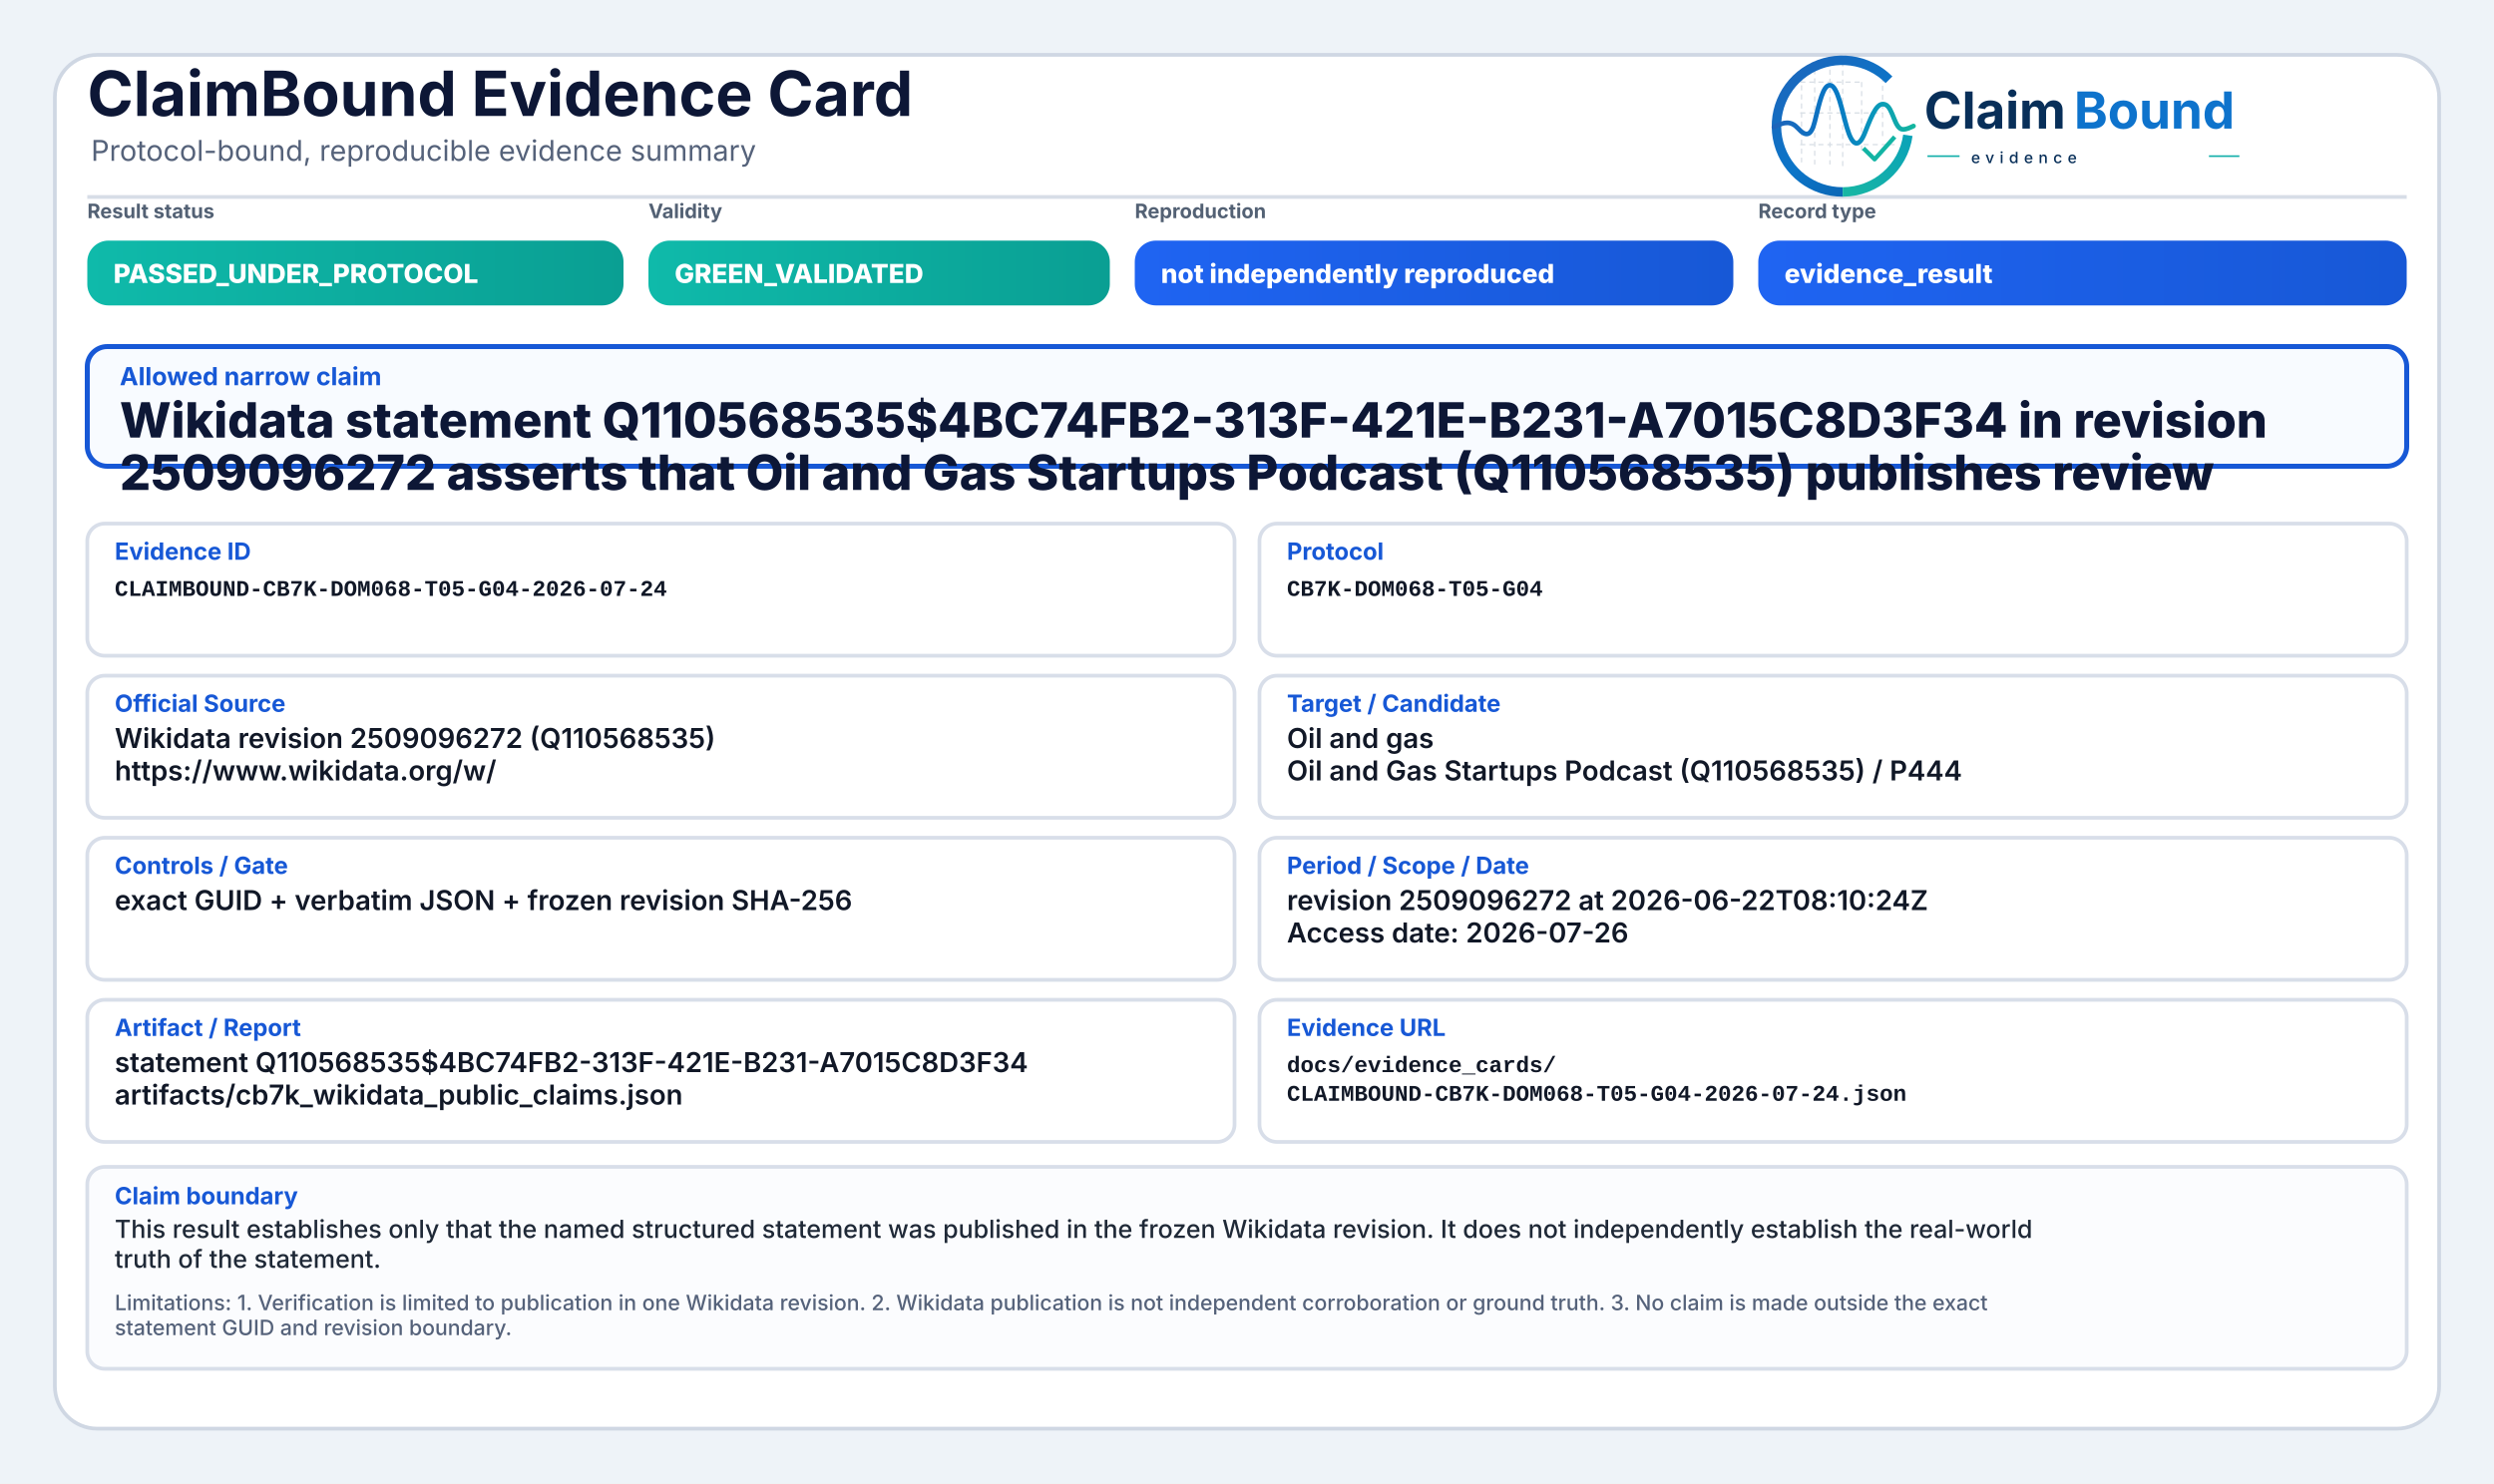
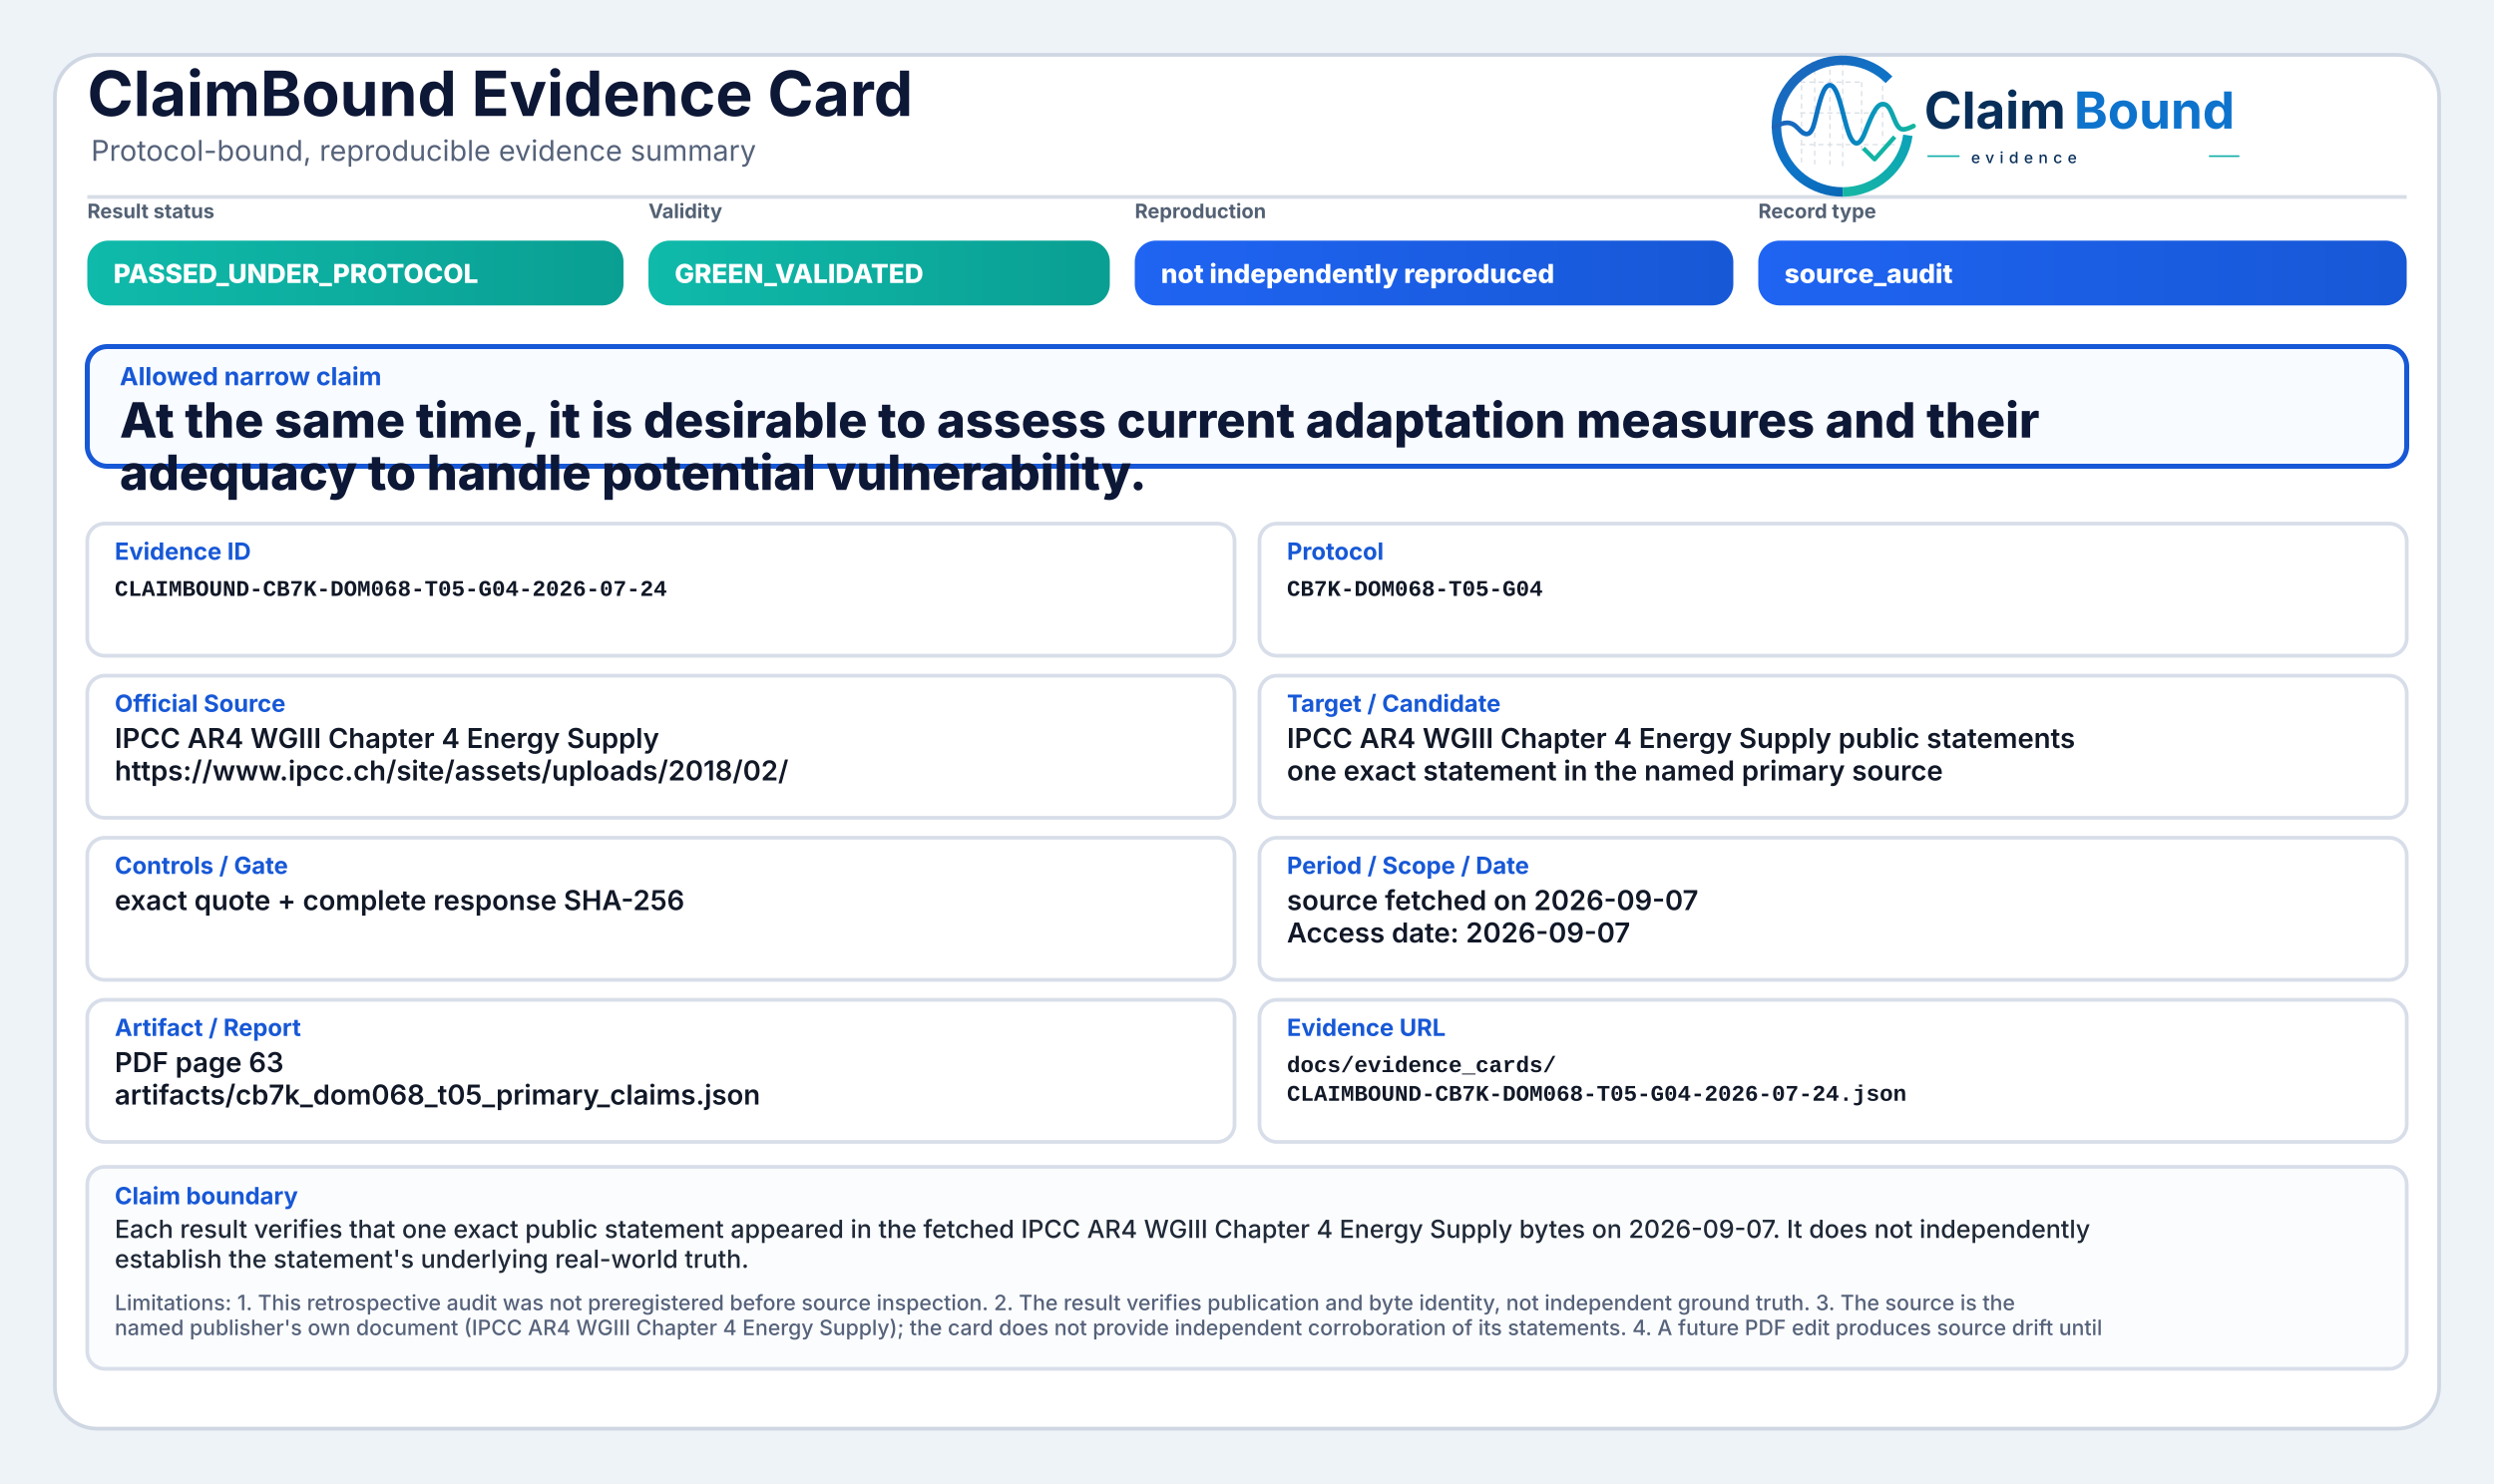
<svg xmlns="http://www.w3.org/2000/svg" width="2000" height="1190" viewBox="0 0 2000 1190" role="img" aria-label="ClaimBound Evidence Card">
  <defs>
    <linearGradient id="greenGrad" x1="0" y1="0" x2="1" y2="0">
      <stop offset="0%" stop-color="#0fbaaa" />
      <stop offset="100%" stop-color="#0a9f93" />
    </linearGradient>
    <linearGradient id="yellowGrad" x1="0" y1="0" x2="1" y2="0">
      <stop offset="0%" stop-color="#fbbf24" />
      <stop offset="100%" stop-color="#d97706" />
    </linearGradient>
    <linearGradient id="amberGrad" x1="0" y1="0" x2="1" y2="0">
      <stop offset="0%" stop-color="#f97316" />
      <stop offset="100%" stop-color="#c2410c" />
    </linearGradient>
    <linearGradient id="redGrad" x1="0" y1="0" x2="1" y2="0">
      <stop offset="0%" stop-color="#ef4444" />
      <stop offset="100%" stop-color="#b91c1c" />
    </linearGradient>
    <linearGradient id="grayGrad" x1="0" y1="0" x2="1" y2="0">
      <stop offset="0%" stop-color="#64748b" />
      <stop offset="100%" stop-color="#475569" />
    </linearGradient>
    <linearGradient id="blueGrad" x1="0" y1="0" x2="1" y2="0">
      <stop offset="0%" stop-color="#1f64f2" />
      <stop offset="100%" stop-color="#1758d6" />
    </linearGradient>
    <linearGradient id="logoRingBlue" x1="73" y1="453" x2="348" y2="793" gradientUnits="userSpaceOnUse">
      <stop offset="0" stop-color="#1E64BA" />
      <stop offset="0.55" stop-color="#0C75C8" />
      <stop offset="1" stop-color="#0A5FAB" />
    </linearGradient>
    <linearGradient id="logoRingTeal" x1="221" y1="792" x2="403" y2="594" gradientUnits="userSpaceOnUse">
      <stop offset="0" stop-color="#18B7A3" />
      <stop offset="1" stop-color="#089EBC" />
    </linearGradient>
    <linearGradient id="logoSignalGradient" x1="61" y1="628" x2="404" y2="628" gradientUnits="userSpaceOnUse">
      <stop offset="0" stop-color="#1E64BA" />
      <stop offset="0.43" stop-color="#0877C4" />
      <stop offset="0.72" stop-color="#0A97BB" />
      <stop offset="1" stop-color="#14B69E" />
    </linearGradient>
  </defs>
  <rect x="0" y="0" width="2000" height="1190" fill="#eef3f8" />
  <rect x="44" y="44" width="1912" height="1102" rx="34" fill="#ffffff" stroke="#cfd7e3" stroke-width="3" />
  <path d="M70 158 H1930" stroke="#d7dde7" stroke-width="3" />
  <text x="70" y="93" font-family="Inter, Segoe UI, Arial, sans-serif" font-size="50" font-weight="750" fill="#0d1736">ClaimBound Evidence Card</text>
  <text x="73" y="129" font-family="Inter, Segoe UI, Arial, sans-serif" font-size="23" font-weight="400" fill="#55627a">Protocol-bound, reproducible evidence summary</text>
  <g aria-label="ClaimBound evidence logo" transform="translate(1415,52) scale(0.33) translate(-40,-478)">
    <g stroke-linecap="butt" stroke-linejoin="round">
      <g stroke="#CBD3DC" stroke-width="3.2" stroke-linecap="round" stroke-dasharray="10 12" opacity="0.72">
        <path d="M130 507V714" />
        <path d="M162 490V719" />
        <path d="M199 491V719" />
        <path d="M230 471V726" />
        <path d="M276 521V690" />
        <path d="M327 508V650" />
        <path d="M128 520H277" />
        <path d="M128 595H327" />
        <path d="M128 672H355" />
      </g>
      <path d="M342.6 514.3A160 160 0 1 0 230 787" fill="none" stroke="url(#logoRingBlue)" stroke-width="23" />
      <path d="M230 787A160 160 0 0 0 388.4 649.3" fill="none" stroke="url(#logoRingTeal)" stroke-width="23" />
      <path d="M63 629.5C87 616.4 104.3 613.6 121.2 632.2C140.7 653.8 153.4 651.6 162.1 616.2C173.8 568.5 182.5 527.5 198.9 527.5C217.5 527.5 228.4 590.6 240.3 630.8C253.4 675.4 268.6 682.8 284.6 641.5C303.5 592.9 315.2 567.6 333.7 574.7C352.6 582 355.7 635.1 376.6 634.9C386.2 634.8 394 630.4 402 626.8" fill="none" stroke="url(#logoSignalGradient)" stroke-width="11.5" stroke-linecap="round" />
      <path d="M284 684.5L307.5 707.7L353 657" fill="none" stroke="#12B4A4" stroke-width="10.5" stroke-linecap="square" />
    </g>
    <text x="428" y="633" font-family="Inter, Segoe UI, Arial, sans-serif" font-size="124" font-weight="750" fill="#082F59" text-rendering="geometricPrecision">Claim</text>
    <text x="792" y="633" font-family="Inter, Segoe UI, Arial, sans-serif" font-size="124" font-weight="750" fill="#0E73CC" text-rendering="geometricPrecision">Bound</text>
    <line x1="436" y1="700" x2="514" y2="700" stroke="#11AFA9" stroke-width="4" />
    <text x="542" y="717" font-family="Inter, Segoe UI, Arial, sans-serif" font-size="38" font-weight="500" letter-spacing="13" fill="#082F59">evidence</text>
    <line x1="1120" y1="700" x2="1194" y2="700" stroke="#11AFA9" stroke-width="4" />
  </g>
  <text x="70" y="175" font-family="Inter, Segoe UI, Arial, sans-serif" font-size="16" font-weight="650" fill="#536174">Result status</text>
  <rect x="70" y="193" width="430" height="52" rx="17" fill="url(#greenGrad)" />
  <text x="91" y="227" font-family="Inter, Segoe UI, Arial, sans-serif" font-size="21" font-weight="800" fill="#ffffff">PASSED_UNDER_PROTOCOL</text>
  <text x="520" y="175" font-family="Inter, Segoe UI, Arial, sans-serif" font-size="16" font-weight="650" fill="#536174">Validity</text>
  <rect x="520" y="193" width="370" height="52" rx="17" fill="url(#greenGrad)" />
  <text x="541" y="227" font-family="Inter, Segoe UI, Arial, sans-serif" font-size="21" font-weight="800" fill="#ffffff">GREEN_VALIDATED</text>
  <text x="910" y="175" font-family="Inter, Segoe UI, Arial, sans-serif" font-size="16" font-weight="650" fill="#536174">Reproduction</text>
  <rect x="910" y="193" width="480" height="52" rx="17" fill="url(#blueGrad)" />
  <text x="931" y="227" font-family="Inter, Segoe UI, Arial, sans-serif" font-size="21" font-weight="800" fill="#ffffff">not independently reproduced</text>
  <text x="1410" y="175" font-family="Inter, Segoe UI, Arial, sans-serif" font-size="16" font-weight="650" fill="#536174">Record type</text>
  <rect x="1410" y="193" width="520" height="52" rx="17" fill="url(#blueGrad)" />
-   <text x="1431" y="227" font-family="Inter, Segoe UI, Arial, sans-serif" font-size="21" font-weight="800" fill="#ffffff">evidence_result</text>
+   <text x="1431" y="227" font-family="Inter, Segoe UI, Arial, sans-serif" font-size="21" font-weight="800" fill="#ffffff">source_audit</text>
  <rect x="70" y="278" width="1860" height="96" rx="16" fill="#f8fbff" stroke="#1758d6" stroke-width="4" />
  <text x="96" y="309" font-family="Inter, Segoe UI, Arial, sans-serif" font-size="20" font-weight="750" fill="#1758d6">Allowed narrow claim</text>
-   <text x="96" y="351" font-family="Inter, Segoe UI, Arial, sans-serif" font-size="39" font-weight="800" fill="#0d1736">Wikidata statement Q110568535$4BC74FB2-313F-421E-B231-A7015C8D3F34 in revision</text>
-   <text x="96" y="393" font-family="Inter, Segoe UI, Arial, sans-serif" font-size="39" font-weight="800" fill="#0d1736">2509096272 asserts that Oil and Gas Startups Podcast (Q110568535) publishes review</text>
+   <text x="96" y="351" font-family="Inter, Segoe UI, Arial, sans-serif" font-size="39" font-weight="800" fill="#0d1736">At the same time, it is desirable to assess current adaptation measures and their</text>
+   <text x="96" y="393" font-family="Inter, Segoe UI, Arial, sans-serif" font-size="39" font-weight="800" fill="#0d1736">adequacy to handle potential vulnerability.</text>
  <rect x="70" y="420" width="920" height="106" rx="14" fill="#ffffff" stroke="#d8dee9" stroke-width="3" />
  <text x="92" y="449" font-family="Inter, Segoe UI, Arial, sans-serif" font-size="19" font-weight="750" fill="#1758d6">Evidence ID</text>
  <text x="92" y="478" font-family="SFMono-Regular, Consolas, Liberation Mono, monospace" font-size="18" font-weight="600" fill="#111827">CLAIMBOUND-CB7K-DOM068-T05-G04-2026-07-24</text>
  <rect x="1010" y="420" width="920" height="106" rx="14" fill="#ffffff" stroke="#d8dee9" stroke-width="3" />
  <text x="1032" y="449" font-family="Inter, Segoe UI, Arial, sans-serif" font-size="19" font-weight="750" fill="#1758d6">Protocol</text>
  <text x="1032" y="478" font-family="SFMono-Regular, Consolas, Liberation Mono, monospace" font-size="18" font-weight="600" fill="#111827">CB7K-DOM068-T05-G04</text>
  <rect x="70" y="542" width="920" height="114" rx="14" fill="#ffffff" stroke="#d8dee9" stroke-width="3" />
  <text x="92" y="571" font-family="Inter, Segoe UI, Arial, sans-serif" font-size="19" font-weight="750" fill="#1758d6">Official Source</text>
-   <text x="92" y="600" font-family="Inter, Segoe UI, Arial, sans-serif" font-size="22" font-weight="600" fill="#111827">Wikidata revision 2509096272 (Q110568535)</text>
-   <text x="92" y="626" font-family="Inter, Segoe UI, Arial, sans-serif" font-size="22" font-weight="600" fill="#111827">https://www.wikidata.org/w/</text>
+   <text x="92" y="600" font-family="Inter, Segoe UI, Arial, sans-serif" font-size="22" font-weight="600" fill="#111827">IPCC AR4 WGIII Chapter 4 Energy Supply</text>
+   <text x="92" y="626" font-family="Inter, Segoe UI, Arial, sans-serif" font-size="22" font-weight="600" fill="#111827">https://www.ipcc.ch/site/assets/uploads/2018/02/</text>
  <rect x="1010" y="542" width="920" height="114" rx="14" fill="#ffffff" stroke="#d8dee9" stroke-width="3" />
  <text x="1032" y="571" font-family="Inter, Segoe UI, Arial, sans-serif" font-size="19" font-weight="750" fill="#1758d6">Target / Candidate</text>
-   <text x="1032" y="600" font-family="Inter, Segoe UI, Arial, sans-serif" font-size="22" font-weight="600" fill="#111827">Oil and gas</text>
-   <text x="1032" y="626" font-family="Inter, Segoe UI, Arial, sans-serif" font-size="22" font-weight="600" fill="#111827">Oil and Gas Startups Podcast (Q110568535) / P444</text>
+   <text x="1032" y="600" font-family="Inter, Segoe UI, Arial, sans-serif" font-size="22" font-weight="600" fill="#111827">IPCC AR4 WGIII Chapter 4 Energy Supply public statements</text>
+   <text x="1032" y="626" font-family="Inter, Segoe UI, Arial, sans-serif" font-size="22" font-weight="600" fill="#111827">one exact statement in the named primary source</text>
  <rect x="70" y="672" width="920" height="114" rx="14" fill="#ffffff" stroke="#d8dee9" stroke-width="3" />
  <text x="92" y="701" font-family="Inter, Segoe UI, Arial, sans-serif" font-size="19" font-weight="750" fill="#1758d6">Controls / Gate</text>
-   <text x="92" y="730" font-family="Inter, Segoe UI, Arial, sans-serif" font-size="22" font-weight="600" fill="#111827">exact GUID + verbatim JSON + frozen revision SHA-256</text>
+   <text x="92" y="730" font-family="Inter, Segoe UI, Arial, sans-serif" font-size="22" font-weight="600" fill="#111827">exact quote + complete response SHA-256</text>
  <rect x="1010" y="672" width="920" height="114" rx="14" fill="#ffffff" stroke="#d8dee9" stroke-width="3" />
  <text x="1032" y="701" font-family="Inter, Segoe UI, Arial, sans-serif" font-size="19" font-weight="750" fill="#1758d6">Period / Scope / Date</text>
-   <text x="1032" y="730" font-family="Inter, Segoe UI, Arial, sans-serif" font-size="22" font-weight="600" fill="#111827">revision 2509096272 at 2026-06-22T08:10:24Z</text>
-   <text x="1032" y="756" font-family="Inter, Segoe UI, Arial, sans-serif" font-size="22" font-weight="600" fill="#111827">Access date: 2026-07-26</text>
+   <text x="1032" y="730" font-family="Inter, Segoe UI, Arial, sans-serif" font-size="22" font-weight="600" fill="#111827">source fetched on 2026-09-07</text>
+   <text x="1032" y="756" font-family="Inter, Segoe UI, Arial, sans-serif" font-size="22" font-weight="600" fill="#111827">Access date: 2026-09-07</text>
  <rect x="70" y="802" width="920" height="114" rx="14" fill="#ffffff" stroke="#d8dee9" stroke-width="3" />
  <text x="92" y="831" font-family="Inter, Segoe UI, Arial, sans-serif" font-size="19" font-weight="750" fill="#1758d6">Artifact / Report</text>
-   <text x="92" y="860" font-family="Inter, Segoe UI, Arial, sans-serif" font-size="22" font-weight="600" fill="#111827">statement Q110568535$4BC74FB2-313F-421E-B231-A7015C8D3F34</text>
-   <text x="92" y="886" font-family="Inter, Segoe UI, Arial, sans-serif" font-size="22" font-weight="600" fill="#111827">artifacts/cb7k_wikidata_public_claims.json</text>
+   <text x="92" y="860" font-family="Inter, Segoe UI, Arial, sans-serif" font-size="22" font-weight="600" fill="#111827">PDF page 63</text>
+   <text x="92" y="886" font-family="Inter, Segoe UI, Arial, sans-serif" font-size="22" font-weight="600" fill="#111827">artifacts/cb7k_dom068_t05_primary_claims.json</text>
  <rect x="1010" y="802" width="920" height="114" rx="14" fill="#ffffff" stroke="#d8dee9" stroke-width="3" />
  <text x="1032" y="831" font-family="Inter, Segoe UI, Arial, sans-serif" font-size="19" font-weight="750" fill="#1758d6">Evidence URL</text>
  <text x="1032" y="860" font-family="SFMono-Regular, Consolas, Liberation Mono, monospace" font-size="18" font-weight="600" fill="#111827">docs/evidence_cards/</text>
  <text x="1032" y="883" font-family="SFMono-Regular, Consolas, Liberation Mono, monospace" font-size="18" font-weight="600" fill="#111827">CLAIMBOUND-CB7K-DOM068-T05-G04-2026-07-24.json</text>
  <rect x="70" y="936" width="1860" height="162" rx="14" fill="#fbfcfe" stroke="#d8dee9" stroke-width="3" />
  <text x="92" y="966" font-family="Inter, Segoe UI, Arial, sans-serif" font-size="19" font-weight="750" fill="#1758d6">Claim boundary</text>
-   <text x="92" y="993" font-family="Inter, Segoe UI, Arial, sans-serif" font-size="20" font-weight="500" fill="#1f2937">This result establishes only that the named structured statement was published in the frozen Wikidata revision. It does not independently establish the real-world</text>
-   <text x="92" y="1017" font-family="Inter, Segoe UI, Arial, sans-serif" font-size="20" font-weight="500" fill="#1f2937">truth of the statement.</text>
-   <text x="92" y="1051" font-family="Inter, Segoe UI, Arial, sans-serif" font-size="17" font-weight="500" fill="#55627a">Limitations: 1. Verification is limited to publication in one Wikidata revision. 2. Wikidata publication is not independent corroboration or ground truth. 3. No claim is made outside the exact</text>
-   <text x="92" y="1071" font-family="Inter, Segoe UI, Arial, sans-serif" font-size="17" font-weight="500" fill="#55627a">statement GUID and revision boundary.</text>
+   <text x="92" y="993" font-family="Inter, Segoe UI, Arial, sans-serif" font-size="20" font-weight="500" fill="#1f2937">Each result verifies that one exact public statement appeared in the fetched IPCC AR4 WGIII Chapter 4 Energy Supply bytes on 2026-09-07. It does not independently</text>
+   <text x="92" y="1017" font-family="Inter, Segoe UI, Arial, sans-serif" font-size="20" font-weight="500" fill="#1f2937">establish the statement's underlying real-world truth.</text>
+   <text x="92" y="1051" font-family="Inter, Segoe UI, Arial, sans-serif" font-size="17" font-weight="500" fill="#55627a">Limitations: 1. This retrospective audit was not preregistered before source inspection. 2. The result verifies publication and byte identity, not independent ground truth. 3. The source is the</text>
+   <text x="92" y="1071" font-family="Inter, Segoe UI, Arial, sans-serif" font-size="17" font-weight="500" fill="#55627a">named publisher's own document (IPCC AR4 WGIII Chapter 4 Energy Supply); the card does not provide independent corroboration of its statements. 4. A future PDF edit produces source drift until</text>
</svg>
